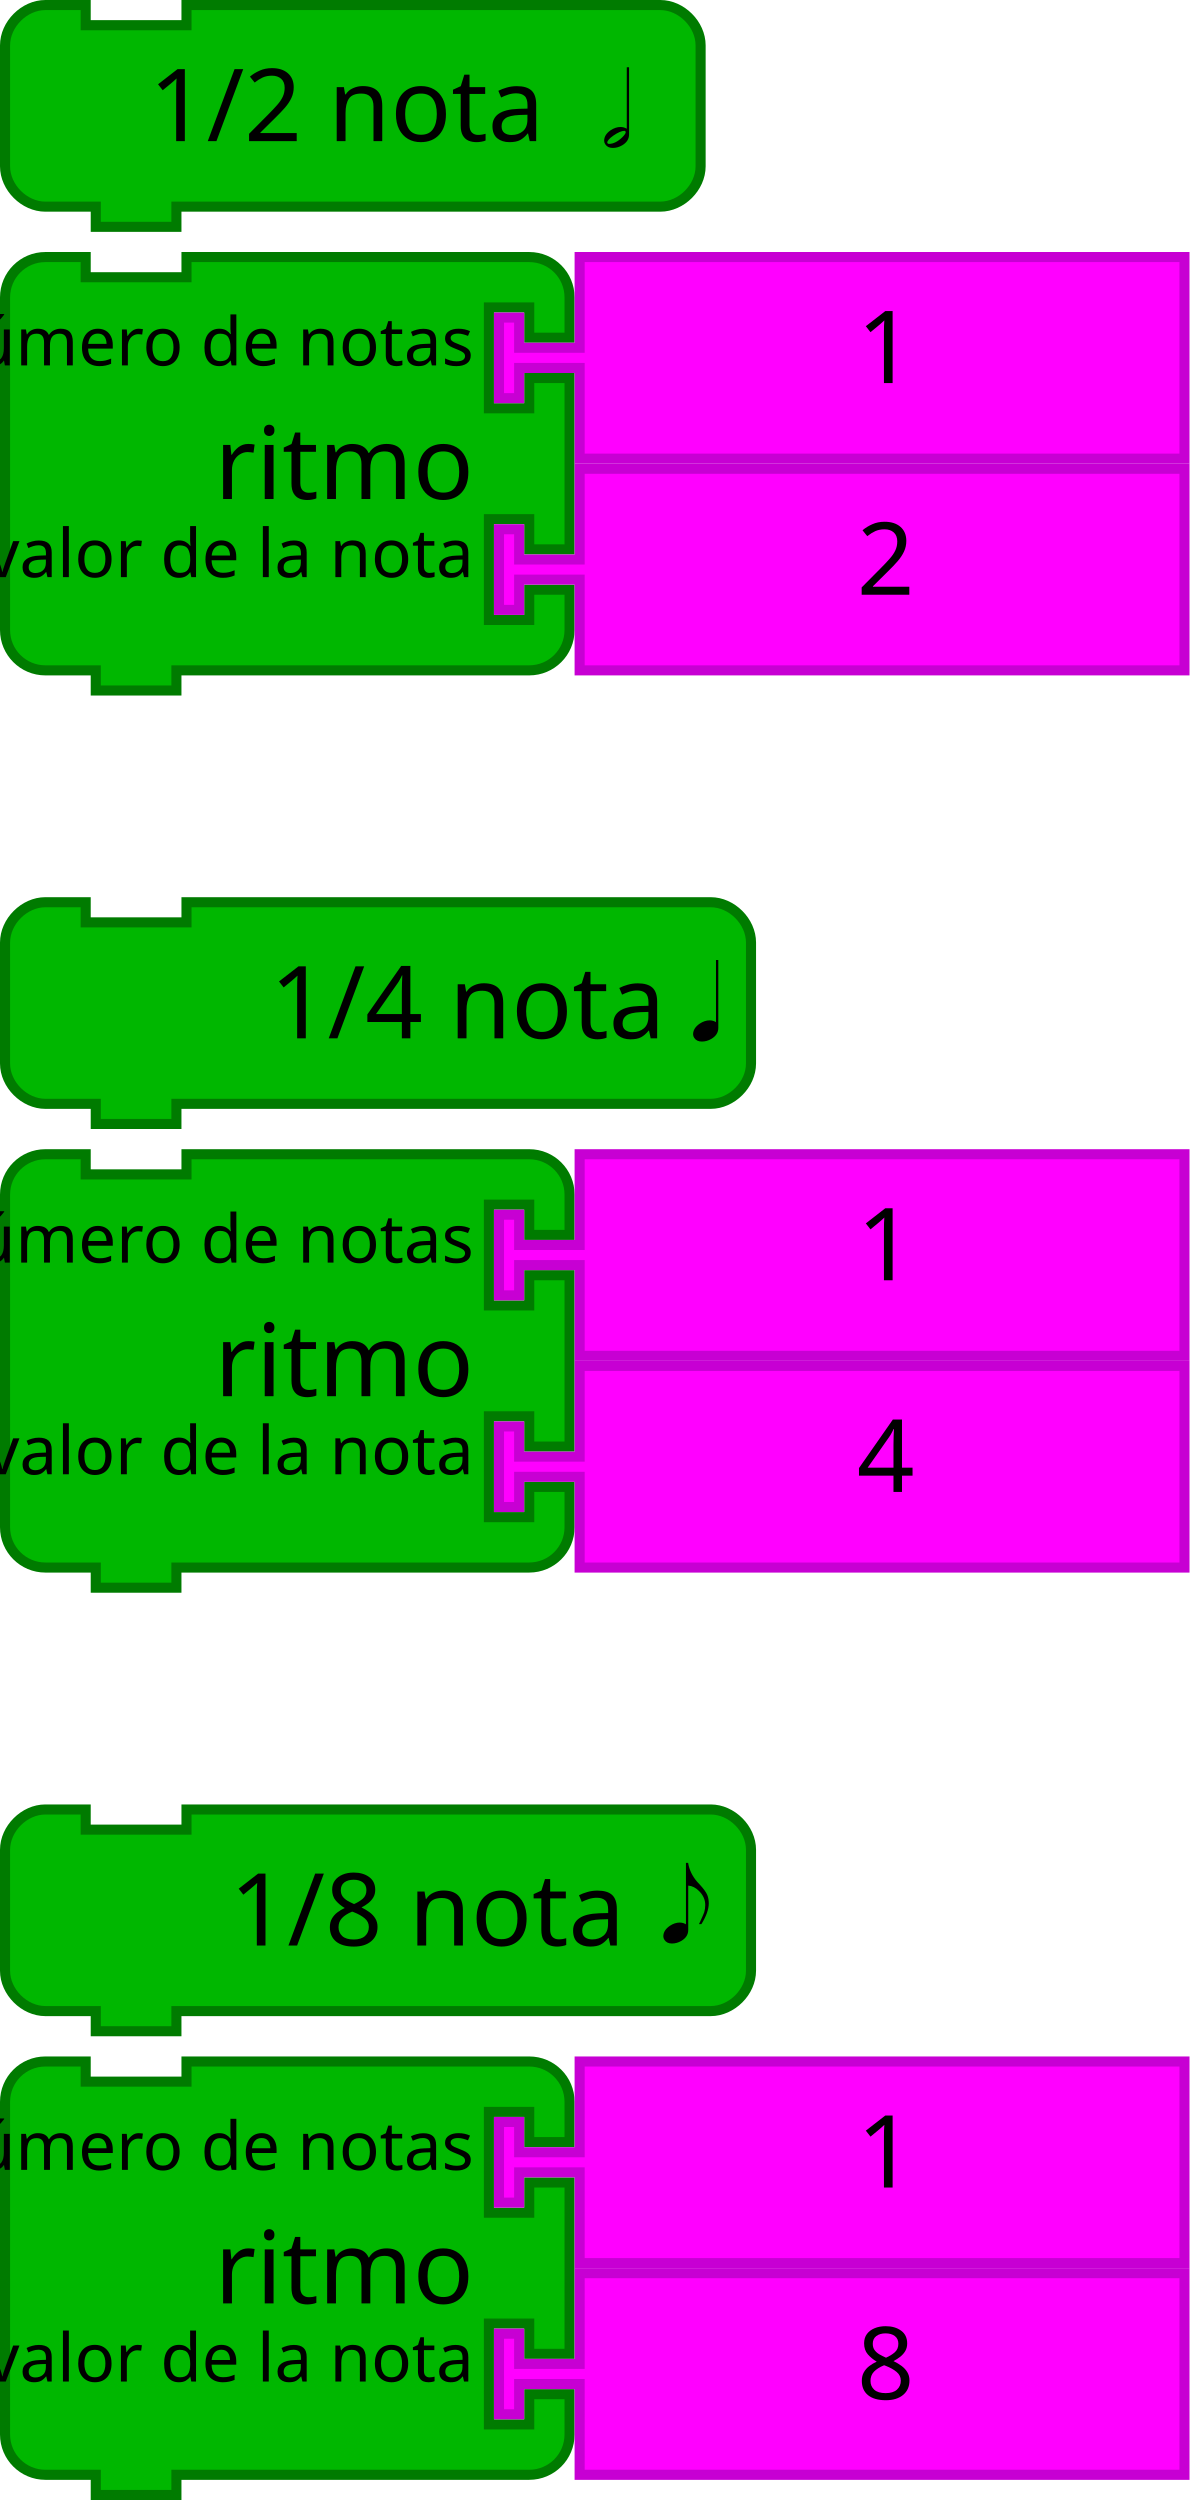
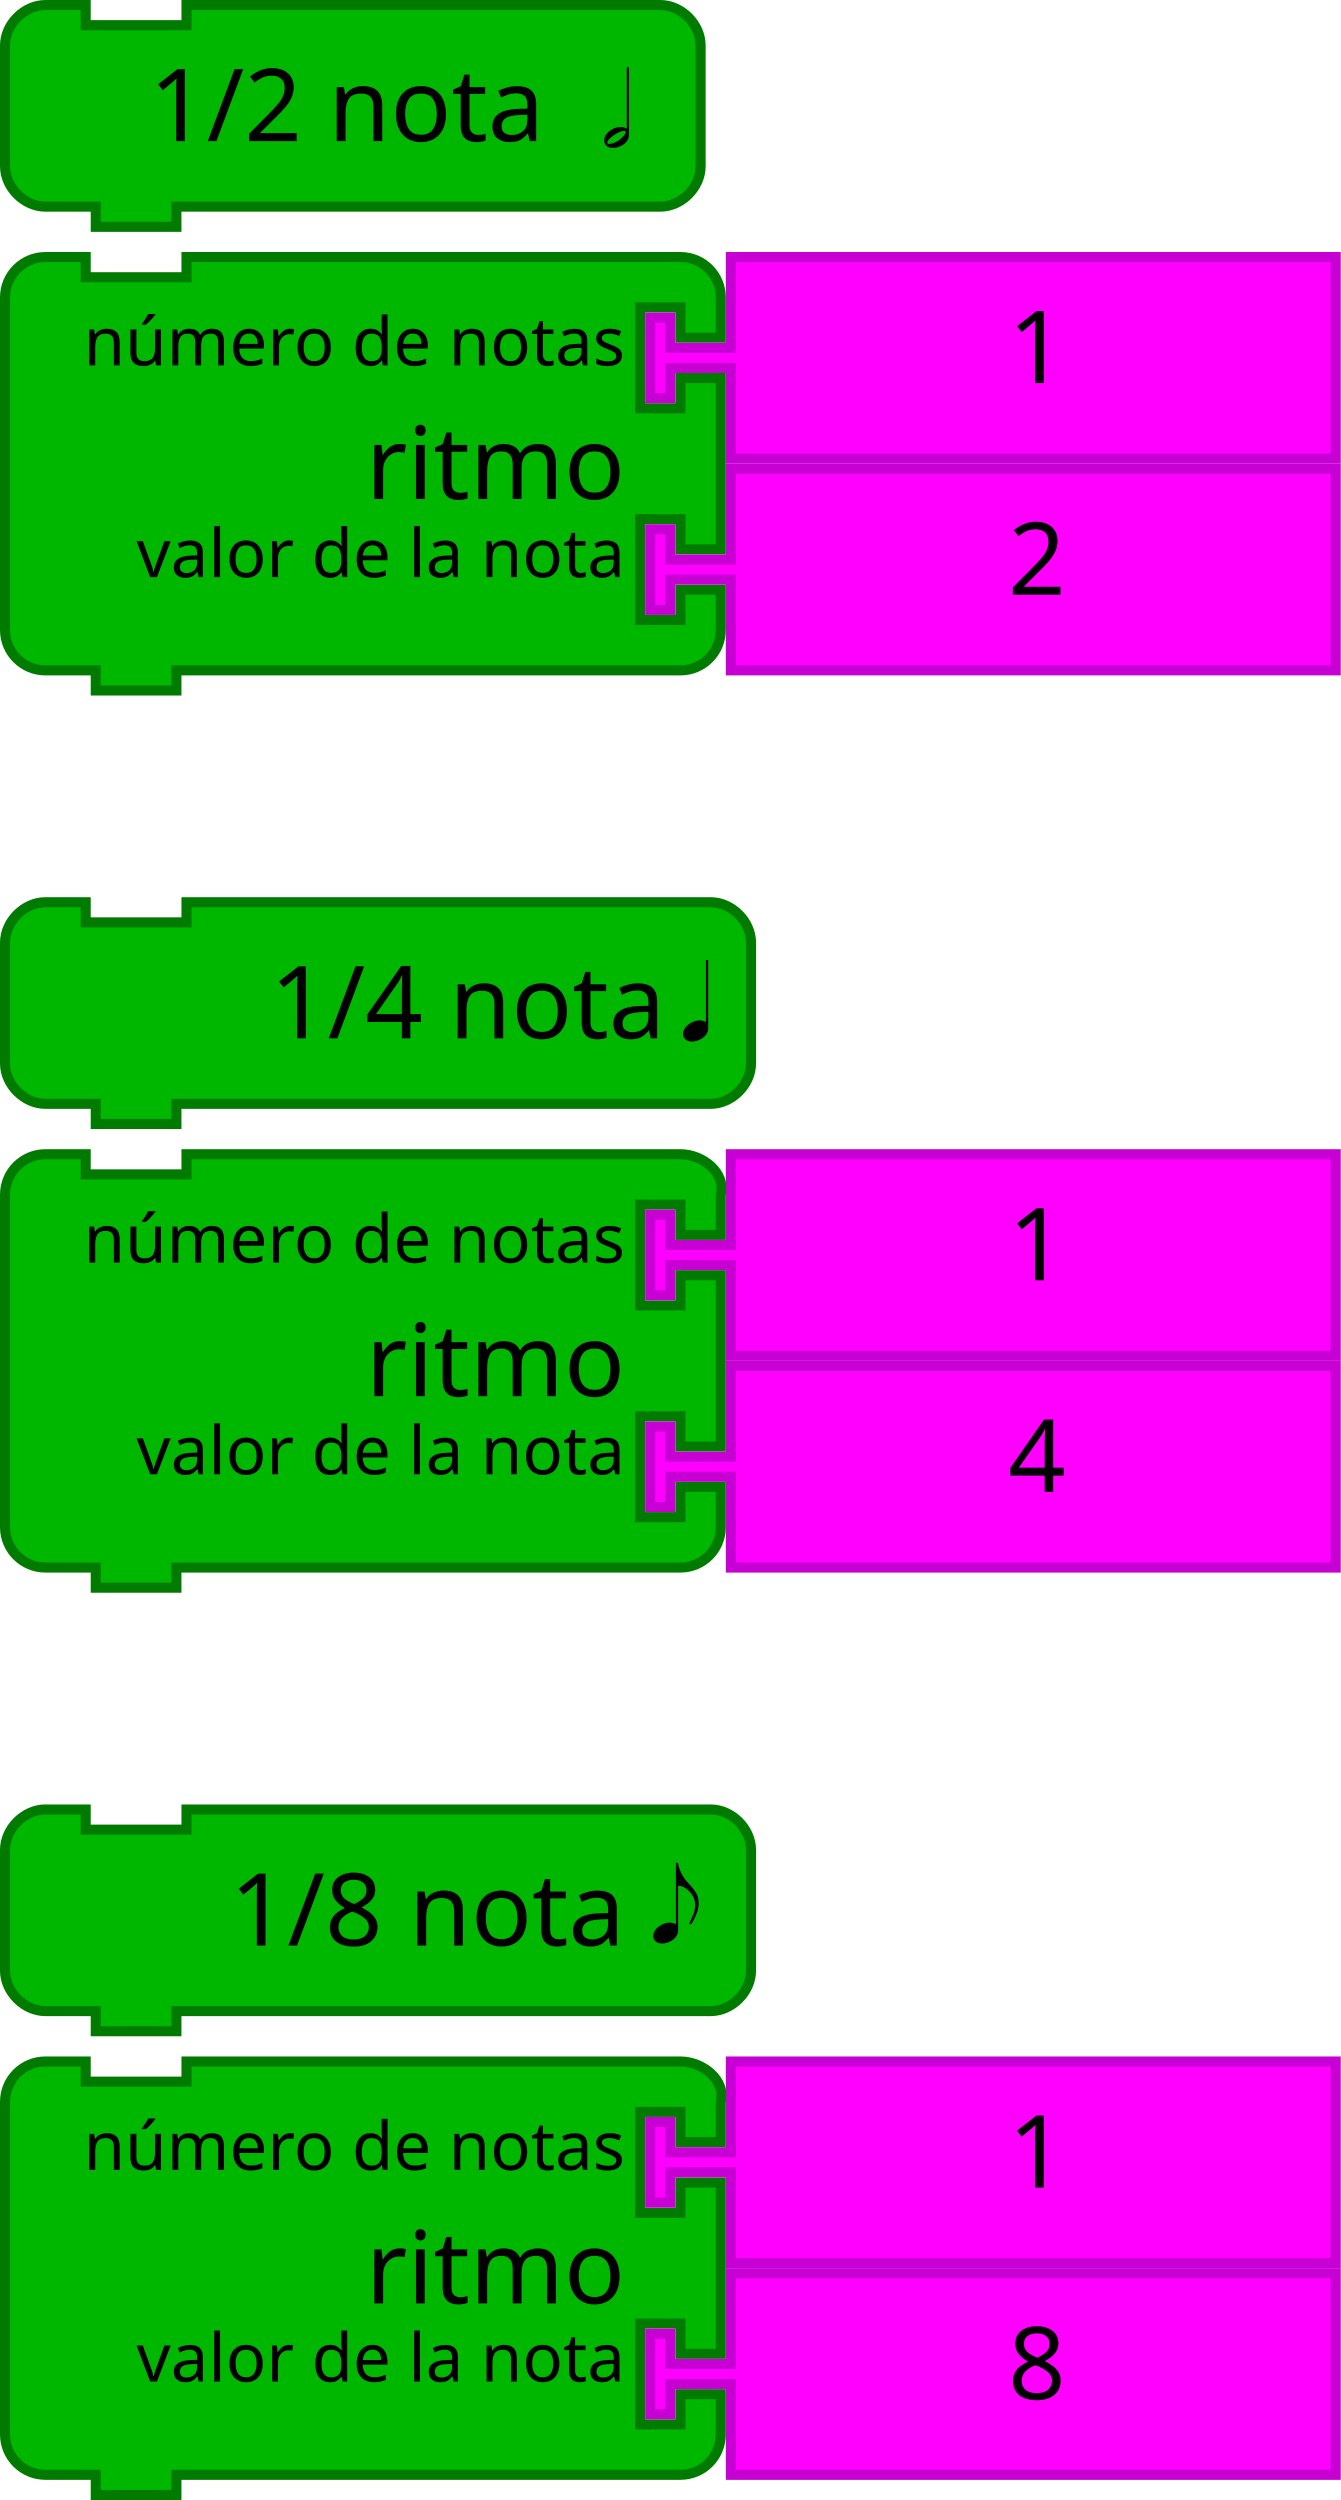
- <svg xmlns="http://www.w3.org/2000/svg" id="svg3641" height="496" width="236" version="1.1">
+ <svg xmlns="http://www.w3.org/2000/svg" version="1.1" width="266" height="496" id="svg3641">
  <defs id="defs3668" />
-   <g transform="translate(-0.8892969,-89.89185)" id="g11548">
-     <g id="g7009" transform="translate(0.8892979,267.8918)">
-       <path style="fill:#00b700;fill-opacity:1;stroke:#007b00;stroke-width:2;stroke-linecap:round;stroke-opacity:1" id="path21-9" d="M 1,17 1,9 C 1,4.811 4.811,1 9,1 l 8,0 0,4 20,0 0,-4 96,0 8,0 c 4.189,0 8,3.811 8,8 l 0,24 c 0,4.189 -3.811,8 -8,8 l -8,0 -96,0 -2,0 0,4 -16,0 0,-4 -2,0 -8,0 C 4.811,41 1,37.189 1,33 l 0,-8 z" />
-       <text style="font-size:20px;font-family:Sans;text-anchor:end;fill:#000000" id="text23-63" x="38">
-         <tspan id="tspan25-1" y="28" x="132">1/4 nota</tspan>
-       </text>
-       <text style="font-size:13.333px;font-family:Sans;text-anchor:end;fill:#000000" id="text27">
-         <tspan id="tspan29" y="22.5" x="94" />
-       </text>
-     </g>
-     <g transform="matrix(1.302083,0,0,1.302083,259.955,-224.6063)" id="text3433" style="font-style:normal;font-weight:normal;font-size:16px;line-height:125%;font-family:Sans;text-align:end;letter-spacing:0px;word-spacing:0px;text-anchor:end;fill:#000000;fill-opacity:1;stroke:none;stroke-width:1px;stroke-linecap:butt;stroke-linejoin:miter;stroke-opacity:1">
-       <path id="path3438" d="m -93.355,399.135 q 0,-0.928 0.992,-1.616 0.768,-0.512 1.552,-0.512 0.544,0.016 0.944,0.272 l 0,-9.472 0.352,0 0,10.352 q 0,1.056 -1.072,1.68 -0.688,0.4 -1.44,0.4 -0.784,0 -1.152,-0.56 -0.176,-0.256 -0.176,-0.544 z" />
-     </g>
-   </g>
-   <g transform="translate(208,-31.12411)" id="g11538">
-     <g id="g7087-2" transform="translate(-208,389.1241)">
-       <path style="fill:#00b700;fill-opacity:1;stroke:#007b00;stroke-width:2;stroke-linecap:round;stroke-opacity:1" id="path21-30-8" d="M 1,17 1,9 C 1,4.811 4.811,1 9,1 l 8,0 0,4 20,0 0,-4 96,0 8,0 c 4.189,0 8,3.811 8,8 l 0,24 c 0,4.189 -3.811,8 -8,8 l -8,0 -96,0 -2,0 0,4 -16,0 0,-4 -2,0 -8,0 C 4.811,41 1,37.189 1,33 l 0,-8 z" />
-       <text style="font-size:20px;font-family:Sans;text-anchor:end;fill:#000000" id="text23-7-9" x="30">
-         <tspan id="tspan25-95-2" y="28" x="124">1/8 nota</tspan>
-       </text>
-       <text style="font-size:13.333px;font-family:Sans;text-anchor:end;fill:#000000" id="text27-4-6">
-         <tspan id="tspan29-8-5" y="22.5" x="94" />
-       </text>
-     </g>
-     <g transform="matrix(1.287001,0,0,1.287001,1.73492,-90.00375)" id="text3440-3" style="font-style:normal;font-weight:normal;font-size:16px;line-height:125%;font-family:Sans;text-align:end;letter-spacing:0px;word-spacing:0px;text-anchor:end;fill:#000000;fill-opacity:1;stroke:none;stroke-width:1px;stroke-linecap:butt;stroke-linejoin:miter;stroke-opacity:1">
-       <path id="path3445-1" d="m -60.709,392.619 q 0,-0.928 0.992,-1.616 0.768,-0.512 1.552,-0.512 0.544,0.016 0.944,0.272 l 0,-9.472 0.336,0 q 0.256,1.584 1.376,2.896 0.144,0.16 0.416,0.448 0.88,0.96 1.152,1.584 0.24,0.592 0.24,1.328 -0.016,1.376 -1.136,3.184 l -0.368,0 q 0.704,-1.52 0.8,-1.824 0.16,-0.544 0.16,-1.12 0,-1.2 -0.944,-2.144 -0.768,-0.784 -1.68,-0.848 l 0,6.848 q 0,1.056 -1.072,1.68 -0.688,0.4 -1.44,0.4 -0.784,0 -1.152,-0.56 -0.176,-0.256 -0.176,-0.544 z" />
-     </g>
-   </g>
-   <g transform="translate(0.209848,-42.31431)" id="g11558">
-     <g id="g7165" transform="translate(-0.209847,42.31431)">
-       <path style="fill:#00b700;fill-opacity:1;stroke:#007b00;stroke-width:2;stroke-linecap:round;stroke-opacity:1" id="path21-65" d="M 1,17 1,9 C 1,4.811 4.811,1 9,1 l 8,0 0,4 20,0 0,-4 86,0 8,0 c 4.189,0 8,3.811 8,8 l 0,24 c 0,4.189 -3.811,8 -8,8 l -8,0 -86,0 -2,0 0,4 -16,0 0,-4 -2,0 -8,0 C 4.811,41 1,37.189 1,33 l 0,-8 z" />
-       <text style="font-size:20px;font-family:Sans;text-anchor:end;fill:#000000" id="text23-00" x="14">
-         <tspan id="tspan25-84" y="28" x="108">1/2 nota</tspan>
-       </text>
-       <text style="font-size:13.333px;font-family:Sans;text-anchor:end;fill:#000000" id="text27-9">
-         <tspan id="tspan29-2" y="22.5" x="94" />
-       </text>
-     </g>
-     <g transform="matrix(1.287001,0,0,1.287001,215.9032,-445.1189)" id="text3465" style="font-style:normal;font-weight:normal;font-size:16px;line-height:125%;font-family:Sans;text-align:end;letter-spacing:0px;word-spacing:0px;text-anchor:end;fill:#000000;fill-opacity:1;stroke:none;stroke-width:1px;stroke-linecap:butt;stroke-linejoin:miter;stroke-opacity:1">
-       <path id="path3470" d="m -74.787,400.438 q 0,-0.928 0.992,-1.616 0.768,-0.512 1.552,-0.512 0.544,0.016 0.944,0.272 l 0,-9.472 0.352,0 0,10.352 q 0,1.056 -1.072,1.68 -0.688,0.4 -1.44,0.4 -0.784,0 -1.152,-0.56 -0.176,-0.256 -0.176,-0.544 z m 0.736,0.48 q 1.008,0 2.064,-1.024 0.512,-0.512 0.528,-0.768 -0.032,-0.208 -0.192,-0.224 -0.64,0 -1.712,0.736 -0.928,0.656 -0.944,1.072 0.032,0.192 0.256,0.208 z" />
-     </g>
-   </g>
-   <g id="g3710-30" transform="translate(85.69865,239.5014)">
-     <g transform="translate(-269.535,43.32285)" id="g11420">
-       <g transform="translate(183.8364,-54.82424)" id="g3483">
-         <path d="M 1,17 1,9 A 8,8 0 0 1 9,1 l 8,0 0,4 20,0 0,-4 60,0 8,0 a 8,8 0 0 1 8,8 l 0,8 -8,0 0,-6 -8,0 0,20 8,0 0,-6 8,0 0,34 -8,0 0,-6 -8,0 0,20 8,0 0,-6 8,0 0,8 a 8,8 0 0 1 -8,8 l -8,0 -60,0 -2,0 0,4 -16,0 0,-4 -2,0 -8,0 A 8,8 0 0 1 1,75 L 1,67 1,25 1,17 Z" id="path3194-5" style="fill:#00b700;fill-opacity:1;stroke:#007b00;stroke-width:2;stroke-linecap:round;stroke-opacity:1" />
-         <text id="text3196-8" style="font-size:20px;font-family:Sans;text-anchor:end;fill:#000000">
-           <tspan x="94" y="49" id="tspan3198-7">ritmo</tspan>
-         </text>
-         <text id="text3200-4" style="font-size:13.333px;font-family:Sans;text-anchor:end;fill:#000000">
-           <tspan x="94" y="22.5" id="tspan3202-8">número de notas</tspan>
-         </text>
-         <text id="text3204-2" style="font-size:13.333px;font-family:Sans;text-anchor:end;fill:#000000">
-           <tspan x="94" y="64.5" id="tspan3206-3">valor de la nota</tspan>
-         </text>
-       </g>
-       <g transform="translate(-77.96364,-1.32727)" id="g3715">
-         <path d="m 376.8,-10.497 120,0 0,40 -120,0 0,-16 0,-2 -12,0 0,6 -4,0 0,-16 4,0 0,6 12,0 0,-2 z" id="path21-6-1" style="fill:#ff00ff;fill-opacity:1;stroke:#c700d3;stroke-width:2;stroke-linecap:round;stroke-opacity:1" />
-         <text id="text23-9-1" style="font-size:20px;font-family:Sans;text-anchor:start;fill:#000000" x="411.8" y="-11.497">
-           <tspan x="431.8" y="14.503" id="tspan25-8-9">4</tspan>
-         </text>
-       </g>
-       <path d="m 298.836,-53.824 120,0 0,40 -120,0 0,-16 0,-2 -12,0 0,6 -4,0 0,-16 4,0 0,6 12,0 0,-2 z" id="path21-6-15" style="fill:#ff00ff;fill-opacity:1;stroke:#c700d3;stroke-width:2;stroke-linecap:round;stroke-opacity:1" />
-       <text id="text23-9-6" style="font-size:20px;font-family:Sans;text-anchor:start;fill:#000000" x="333.836" y="-54.824">
-         <tspan x="353.836" y="-28.824" id="tspan25-8-1">1</tspan>
-       </text>
-     </g>
-   </g>
-   <g transform="translate(-208.9827,128.2043)" id="g11633">
-     <g id="g3483-3" transform="translate(208.9827,279.7957)">
-       <path style="fill:#00b700;fill-opacity:1;stroke:#007b00;stroke-width:2;stroke-linecap:round;stroke-opacity:1" id="path3194-5-9" d="M 1,17 1,9 A 8,8 0 0 1 9,1 l 8,0 0,4 20,0 0,-4 60,0 8,0 a 8,8 0 0 1 8,8 l 0,8 -8,0 0,-6 -8,0 0,20 8,0 0,-6 8,0 0,34 -8,0 0,-6 -8,0 0,20 8,0 0,-6 8,0 0,8 a 8,8 0 0 1 -8,8 l -8,0 -60,0 -2,0 0,4 -16,0 0,-4 -2,0 -8,0 A 8,8 0 0 1 1,75 L 1,67 1,25 1,17 Z" />
-       <text style="font-size:20px;font-family:Sans;text-anchor:end;fill:#000000" id="text3196-8-6">
-         <tspan id="tspan3198-7-9" y="49" x="94">ritmo</tspan>
-       </text>
-       <text style="font-size:13.333px;font-family:Sans;text-anchor:end;fill:#000000" id="text3200-4-0">
-         <tspan id="tspan3202-8-8" y="22.5" x="94">número de notas</tspan>
-       </text>
-       <text style="font-size:13.333px;font-family:Sans;text-anchor:end;fill:#000000" id="text3204-2-2">
-         <tspan id="tspan3206-3-1" y="64.5" x="94">valor de la nota</tspan>
-       </text>
-     </g>
-     <g id="g3715-7" transform="translate(-52.81734,333.2926)">
-       <path style="fill:#ff00ff;fill-opacity:1;stroke:#c700d3;stroke-width:2;stroke-linecap:round;stroke-opacity:1" id="path21-6-1-6" d="m 376.8,-10.497 120,0 0,40 -120,0 0,-16 0,-2 -12,0 0,6 -4,0 0,-16 4,0 0,6 12,0 0,-2 z" />
-       <text y="-11.497" x="411.8" style="font-size:20px;font-family:Sans;text-anchor:start;fill:#000000" id="text23-9-1-8">
-         <tspan id="tspan25-8-9-2" y="14.503" x="431.8">8</tspan>
-       </text>
-     </g>
-     <path style="fill:#ff00ff;fill-opacity:1;stroke:#c700d3;stroke-width:2;stroke-linecap:round;stroke-opacity:1" id="path21-6-15-3" d="m 323.983,280.796 120,0 0,40 -120,0 0,-16 0,-2 -12,0 0,6 -4,0 0,-16 4,0 0,6 12,0 0,-2 z" />
-     <text y="279.796" x="358.983" style="font-size:20px;font-family:Sans;text-anchor:start;fill:#000000" id="text23-9-6-9">
-       <tspan id="tspan25-8-1-1" y="305.796" x="378.983">1</tspan>
-     </text>
-   </g>
-   <g id="g3710-30-2" transform="translate(85.69865,61.50139)">
-     <g transform="translate(-269.535,43.32285)" id="g11420-5">
-       <g transform="translate(183.8364,-54.82424)" id="g3483-0">
-         <path d="M 1,17 1,9 A 8,8 0 0 1 9,1 l 8,0 0,4 20,0 0,-4 60,0 8,0 a 8,8 0 0 1 8,8 l 0,8 -8,0 0,-6 -8,0 0,20 8,0 0,-6 8,0 0,34 -8,0 0,-6 -8,0 0,20 8,0 0,-6 8,0 0,8 a 8,8 0 0 1 -8,8 l -8,0 -60,0 -2,0 0,4 -16,0 0,-4 -2,0 -8,0 A 8,8 0 0 1 1,75 L 1,67 1,25 1,17 Z" id="path3194-5-1" style="fill:#00b700;fill-opacity:1;stroke:#007b00;stroke-width:2;stroke-linecap:round;stroke-opacity:1" />
-         <text id="text3196-8-1" style="font-size:20px;font-family:Sans;text-anchor:end;fill:#000000">
-           <tspan x="94" y="49" id="tspan3198-7-3">ritmo</tspan>
-         </text>
-         <text id="text3200-4-1" style="font-size:13.333px;font-family:Sans;text-anchor:end;fill:#000000">
-           <tspan x="94" y="22.5" id="tspan3202-8-3">número de notas</tspan>
-         </text>
-         <text id="text3204-2-9" style="font-size:13.333px;font-family:Sans;text-anchor:end;fill:#000000">
-           <tspan x="94" y="64.5" id="tspan3206-3-2">valor de la nota</tspan>
-         </text>
-       </g>
-       <g transform="translate(-77.96364,-1.32727)" id="g3715-4">
-         <path d="m 376.8,-10.497 120,0 0,40 -120,0 0,-16 0,-2 -12,0 0,6 -4,0 0,-16 4,0 0,6 12,0 0,-2 z" id="path21-6-1-3" style="fill:#ff00ff;fill-opacity:1;stroke:#c700d3;stroke-width:2;stroke-linecap:round;stroke-opacity:1" />
-         <text id="text23-9-1-0" style="font-size:20px;font-family:Sans;text-anchor:start;fill:#000000" x="411.8" y="-11.497">
-           <tspan x="431.8" y="14.503" id="tspan25-8-9-9">2</tspan>
-         </text>
-       </g>
-       <path d="m 298.836,-53.824 120,0 0,40 -120,0 0,-16 0,-2 -12,0 0,6 -4,0 0,-16 4,0 0,6 12,0 0,-2 z" id="path21-6-15-6" style="fill:#ff00ff;fill-opacity:1;stroke:#c700d3;stroke-width:2;stroke-linecap:round;stroke-opacity:1" />
-       <text id="text23-9-6-4" style="font-size:20px;font-family:Sans;text-anchor:start;fill:#000000" x="333.836" y="-54.824">
-         <tspan x="353.836" y="-28.824" id="tspan25-8-1-2">1</tspan>
-       </text>
-     </g>
-   </g>
+   <path d="m 1,195 0,-8 c 0,-4.189 3.811,-8 8,-8 l 8,0 0,4 20,0 0,-4 96,0 8,0 c 4.189,0 8,3.811 8,8 l 0,24 c 0,4.189 -3.811,8 -8,8 l -8,0 -96,0 -2,0 0,4 -16,0 0,-4 -2,0 -8,0 c -4.189,0 -8,-3.811 -8,-8 l 0,-8 z" id="path21-9" style="fill:#00b700;fill-opacity:1;stroke:#007b00;stroke-width:2;stroke-linecap:round;stroke-opacity:1" />
+   <text y="178" x="38" id="text23-63" style="font-size:20px;font-family:Sans;text-anchor:end;fill:#000000">
+     <tspan x="132" y="206" id="tspan25-1">1/4 nota</tspan>
+   </text>
+   <text y="178" x="1e-06" id="text27" style="font-size:13.333px;font-family:Sans;text-anchor:end;fill:#000000">
+     <tspan x="94" y="200.5" id="tspan29" />
+   </text>
+   <path d="m 135.51,205.208 q 0,-1.208 1.292,-2.104 1,-0.667 2.021,-0.667 0.708,0.021 1.229,0.354 l 0,-12.333 0.458,0 0,13.479 q 0,1.375 -1.396,2.188 -0.896,0.521 -1.875,0.521 -1.021,0 -1.5,-0.729 -0.229,-0.333 -0.229,-0.708 z" id="path3438" style="font-style:normal;font-weight:normal;font-size:medium;line-height:125%;font-family:Sans;text-align:end;letter-spacing:0px;word-spacing:0px;text-anchor:end;fill:#000000;fill-opacity:1;stroke:none;stroke-width:1px;stroke-linecap:butt;stroke-linejoin:miter;stroke-opacity:1" />
+   <path d="m 1,375 0,-8 c 0,-4.189 3.811,-8 8,-8 l 8,0 0,4 20,0 0,-4 96,0 8,0 c 4.189,0 8,3.811 8,8 l 0,24 c 0,4.189 -3.811,8 -8,8 l -8,0 -96,0 -2,0 0,4 -16,0 0,-4 -2,0 -8,0 c -4.189,0 -8,-3.811 -8,-8 l 0,-8 z" id="path21-30-8" style="fill:#00b700;fill-opacity:1;stroke:#007b00;stroke-width:2;stroke-linecap:round;stroke-opacity:1" />
+   <text y="358" x="30" id="text23-7-9" style="font-size:20px;font-family:Sans;text-anchor:end;fill:#000000">
+     <tspan x="124" y="386" id="tspan25-95-2">1/8 nota</tspan>
+   </text>
+   <text y="358" id="text27-4-6" style="font-size:13.333px;font-family:Sans;text-anchor:end;fill:#000000">
+     <tspan x="94" y="380.5" id="tspan29-8-5" />
+   </text>
+   <path d="m 129.602,384.174 q 0,-1.194 1.277,-2.08 0.988,-0.659 1.997,-0.659 0.7,0.021 1.215,0.35 l 0,-12.19 0.432,0 q 0.329,2.039 1.771,3.727 0.185,0.206 0.535,0.577 1.133,1.236 1.483,2.039 0.309,0.762 0.309,1.709 -0.021,1.771 -1.462,4.098 l -0.474,0 q 0.906,-1.956 1.03,-2.347 0.206,-0.7 0.206,-1.441 0,-1.544 -1.215,-2.759 -0.988,-1.009 -2.162,-1.091 l 0,8.813 q 0,1.359 -1.38,2.162 -0.885,0.515 -1.853,0.515 -1.009,0 -1.483,-0.721 -0.227,-0.329 -0.227,-0.7 z" id="path3445-1" style="font-style:normal;font-weight:normal;font-size:medium;line-height:125%;font-family:Sans;text-align:end;letter-spacing:0px;word-spacing:0px;text-anchor:end;fill:#000000;fill-opacity:1;stroke:none;stroke-width:1px;stroke-linecap:butt;stroke-linejoin:miter;stroke-opacity:1" />
+   <path d="M 1,17 1,9 C 1,4.811 4.811,1 9,1 l 8,0 0,4 20,0 0,-4 86,0 8,0 c 4.189,0 8,3.811 8,8 l 0,24 c 0,4.189 -3.811,8 -8,8 l -8,0 -86,0 -2,0 0,4 -16,0 0,-4 -2,0 -8,0 C 4.811,41 1,37.189 1,33 l 0,-8 z" id="path21-65" style="fill:#00b700;fill-opacity:1;stroke:#007b00;stroke-width:2;stroke-linecap:round;stroke-opacity:1" />
+   <text x="14" id="text23-00" style="font-size:20px;font-family:Sans;text-anchor:end;fill:#000000">
+     <tspan x="108" y="28" id="tspan25-84">1/2 nota</tspan>
+   </text>
+   <text id="text27-9" style="font-size:13.333px;font-family:Sans;text-anchor:end;fill:#000000">
+     <tspan x="94" y="22.5" id="tspan29-2" />
+   </text>
+   <path d="m 119.862,27.931 q 0,-1.194 1.277,-2.08 0.988,-0.659 1.997,-0.659 0.7,0.021 1.215,0.35 l 0,-12.19 0.453,0 0,13.323 q 0,1.359 -1.38,2.162 -0.885,0.515 -1.853,0.515 -1.009,0 -1.483,-0.721 -0.227,-0.329 -0.227,-0.7 z m 0.947,0.618 q 1.297,0 2.656,-1.318 0.659,-0.659 0.68,-0.988 -0.041,-0.268 -0.247,-0.288 -0.824,0 -2.203,0.947 -1.194,0.844 -1.215,1.38 0.041,0.247 0.329,0.268 z" id="path3470" style="font-style:normal;font-weight:normal;font-size:medium;line-height:125%;font-family:Sans;text-align:end;letter-spacing:0px;word-spacing:0px;text-anchor:end;fill:#000000;fill-opacity:1;stroke:none;stroke-width:1px;stroke-linecap:butt;stroke-linejoin:miter;stroke-opacity:1" />
+   <path d="m 1,245 0,-8 c 0,-4.418 3.582,-8 8,-8 l 8,0 0,4 20,0 0,-4 90,0 8,0 c 4.418,0 9.072,3.714 8,8 l 0,8 -8,0 0,-6 -8,0 0,20 8,0 0,-6 8,0 0,34 -8,0 0,-6 -8,0 0,20 8,0 0,-6 8,0 0,8 c 0,4.418 -3.582,8 -8,8 l -8,0 -90,0 -2,0 0,4 -16,0 0,-4 -2,0 -8,0 c -4.418,0 -8,-3.582 -8,-8 l 0,-8 0,-42 z" id="path3194-5" style="fill:#00b700;fill-opacity:1;stroke:#007b00;stroke-width:2;stroke-linecap:round;stroke-opacity:1" />
+   <text x="30" y="228" id="text3196-8" style="font-size:20px;font-family:Sans;text-anchor:end;fill:#000000">
+     <tspan x="124" y="277" id="tspan3198-7">ritmo</tspan>
+   </text>
+   <text x="30" y="228" id="text3200-4" style="font-size:13.333px;font-family:Sans;text-anchor:end;fill:#000000">
+     <tspan x="124" y="250.5" id="tspan3202-8">número de notas</tspan>
+   </text>
+   <text x="30" y="228" id="text3204-2" style="font-size:13.333px;font-family:Sans;text-anchor:end;fill:#000000">
+     <tspan x="124" y="292.5" id="tspan3206-3">valor de la nota</tspan>
+   </text>
+   <path d="m 145,271 120,0 0,40 -120,0 0,-16 0,-2 -12,0 0,6 -4,0 0,-16 4,0 0,6 12,0 0,-2 z" id="path21-6-1" style="fill:#ff00ff;fill-opacity:1;stroke:#c700d3;stroke-width:2;stroke-linecap:round;stroke-opacity:1" />
+   <text id="text23-9-1" style="font-size:20px;font-family:Sans;text-anchor:start;fill:#000000" x="180" y="270">
+     <tspan x="200" y="296" id="tspan25-8-9">4</tspan>
+   </text>
+   <path style="fill:#ff00ff;fill-opacity:1;stroke:#c700d3;stroke-width:2;stroke-linecap:round;stroke-opacity:1" id="path21-6-15" d="m 145,229 120,0 0,40 -120,0 0,-16 0,-2 -12,0 0,6 -4,0 0,-16 4,0 0,6 12,0 0,-2 z" />
+   <text y="228" x="180" style="font-size:20px;font-family:Sans;text-anchor:start;fill:#000000" id="text23-9-6">
+     <tspan id="tspan25-8-1" y="254" x="200">1</tspan>
+   </text>
+   <path d="m 1,425 0,-8 c 0,-4.418 3.582,-8 8,-8 l 8,0 0,4 20,0 0,-4 90,0 8,0 c 4.418,0 9.072,3.714 8,8 l 0,8 -8,0 0,-6 -8,0 0,20 8,0 0,-6 8,0 0,34 -8,0 0,-6 -8,0 0,20 8,0 0,-6 8,0 0,8 c 0,4.418 -3.582,8 -8,8 l -8,0 -90,0 -2,0 0,4 -16,0 0,-4 -2,0 -8,0 c -4.418,0 -8,-3.582 -8,-8 l 0,-8 0,-42 z" id="path3194-5-9" style="fill:#00b700;fill-opacity:1;stroke:#007b00;stroke-width:2;stroke-linecap:round;stroke-opacity:1" />
+   <text x="30" y="408" id="text3196-8-6" style="font-size:20px;font-family:Sans;text-anchor:end;fill:#000000">
+     <tspan x="124" y="457" id="tspan3198-7-9">ritmo</tspan>
+   </text>
+   <text x="30" y="408" id="text3200-4-0" style="font-size:13.333px;font-family:Sans;text-anchor:end;fill:#000000">
+     <tspan x="124" y="430.5" id="tspan3202-8-8">número de notas</tspan>
+   </text>
+   <text x="30" y="408" id="text3204-2-2" style="font-size:13.333px;font-family:Sans;text-anchor:end;fill:#000000">
+     <tspan x="124" y="472.5" id="tspan3206-3-1">valor de la nota</tspan>
+   </text>
+   <path d="m 145,451 120,0 0,40 -120,0 0,-16 0,-2 -12,0 0,6 -4,0 0,-16 4,0 0,6 12,0 0,-2 z" id="path21-6-1-6" style="fill:#ff00ff;fill-opacity:1;stroke:#c700d3;stroke-width:2;stroke-linecap:round;stroke-opacity:1" />
+   <text id="text23-9-1-8" style="font-size:20px;font-family:Sans;text-anchor:start;fill:#000000" x="180" y="450">
+     <tspan x="200" y="476" id="tspan25-8-9-2">8</tspan>
+   </text>
+   <path style="fill:#ff00ff;fill-opacity:1;stroke:#c700d3;stroke-width:2;stroke-linecap:round;stroke-opacity:1" id="path21-6-15-3" d="m 145,409 120,0 0,40 -120,0 0,-16 0,-2 -12,0 0,6 -4,0 0,-16 4,0 0,6 12,0 0,-2 z" />
+   <text y="408" x="180" style="font-size:20px;font-family:Sans;text-anchor:start;fill:#000000" id="text23-9-6-9">
+     <tspan id="tspan25-8-1-1" y="434" x="200">1</tspan>
+   </text>
+   <path d="m 1,67 0,-8 c 0,-4.418 3.582,-8 8,-8 l 8,0 0,4 20,0 0,-4 90,0 8,0 c 4.418,0 8,3.582 8,8 l 0,8 -8,0 0,-6 -8,0 0,20 8,0 0,-6 8,0 0,34 -8,0 0,-6 -8,0 0,20 8,0 0,-6 8,0 0,8 c 0,4.418 -3.582,8 -8,8 l -8,0 -90,0 -2,0 0,4 -16,0 0,-4 -2,0 -8,0 c -4.418,0 -8,-3.582 -8,-8 l 0,-8 0,-42 z" id="path3194-5-1" style="fill:#00b700;fill-opacity:1;stroke:#007b00;stroke-width:2;stroke-linecap:round;stroke-opacity:1" />
+   <text x="30" y="50" id="text3196-8-1" style="font-size:20px;font-family:Sans;text-anchor:end;fill:#000000">
+     <tspan x="124" y="99" id="tspan3198-7-3">ritmo</tspan>
+   </text>
+   <text x="30" y="50" id="text3200-4-1" style="font-size:13.333px;font-family:Sans;text-anchor:end;fill:#000000">
+     <tspan x="124" y="72.5" id="tspan3202-8-3">número de notas</tspan>
+   </text>
+   <text x="30" y="50" id="text3204-2-9" style="font-size:13.333px;font-family:Sans;text-anchor:end;fill:#000000">
+     <tspan x="124" y="114.5" id="tspan3206-3-2">valor de la nota</tspan>
+   </text>
+   <path d="m 145,93 120,0 0,40 -120,0 0,-16 0,-2 -12,0 0,6 -4,0 0,-16 4,0 0,6 12,0 0,-2 z" id="path21-6-1-3" style="fill:#ff00ff;fill-opacity:1;stroke:#c700d3;stroke-width:2;stroke-linecap:round;stroke-opacity:1" />
+   <text id="text23-9-1-0" style="font-size:20px;font-family:Sans;text-anchor:start;fill:#000000" x="180" y="92">
+     <tspan x="200" y="118" id="tspan25-8-9-9">2</tspan>
+   </text>
+   <path style="fill:#ff00ff;fill-opacity:1;stroke:#c700d3;stroke-width:2;stroke-linecap:round;stroke-opacity:1" id="path21-6-15-6" d="m 145,51 120,0 0,40 -120,0 0,-16 0,-2 -12,0 0,6 -4,0 0,-16 4,0 0,6 12,0 0,-2 z" />
+   <text y="50" x="180" style="font-size:20px;font-family:Sans;text-anchor:start;fill:#000000" id="text23-9-6-4">
+     <tspan id="tspan25-8-1-2" y="76" x="200">1</tspan>
+   </text>
</svg>
